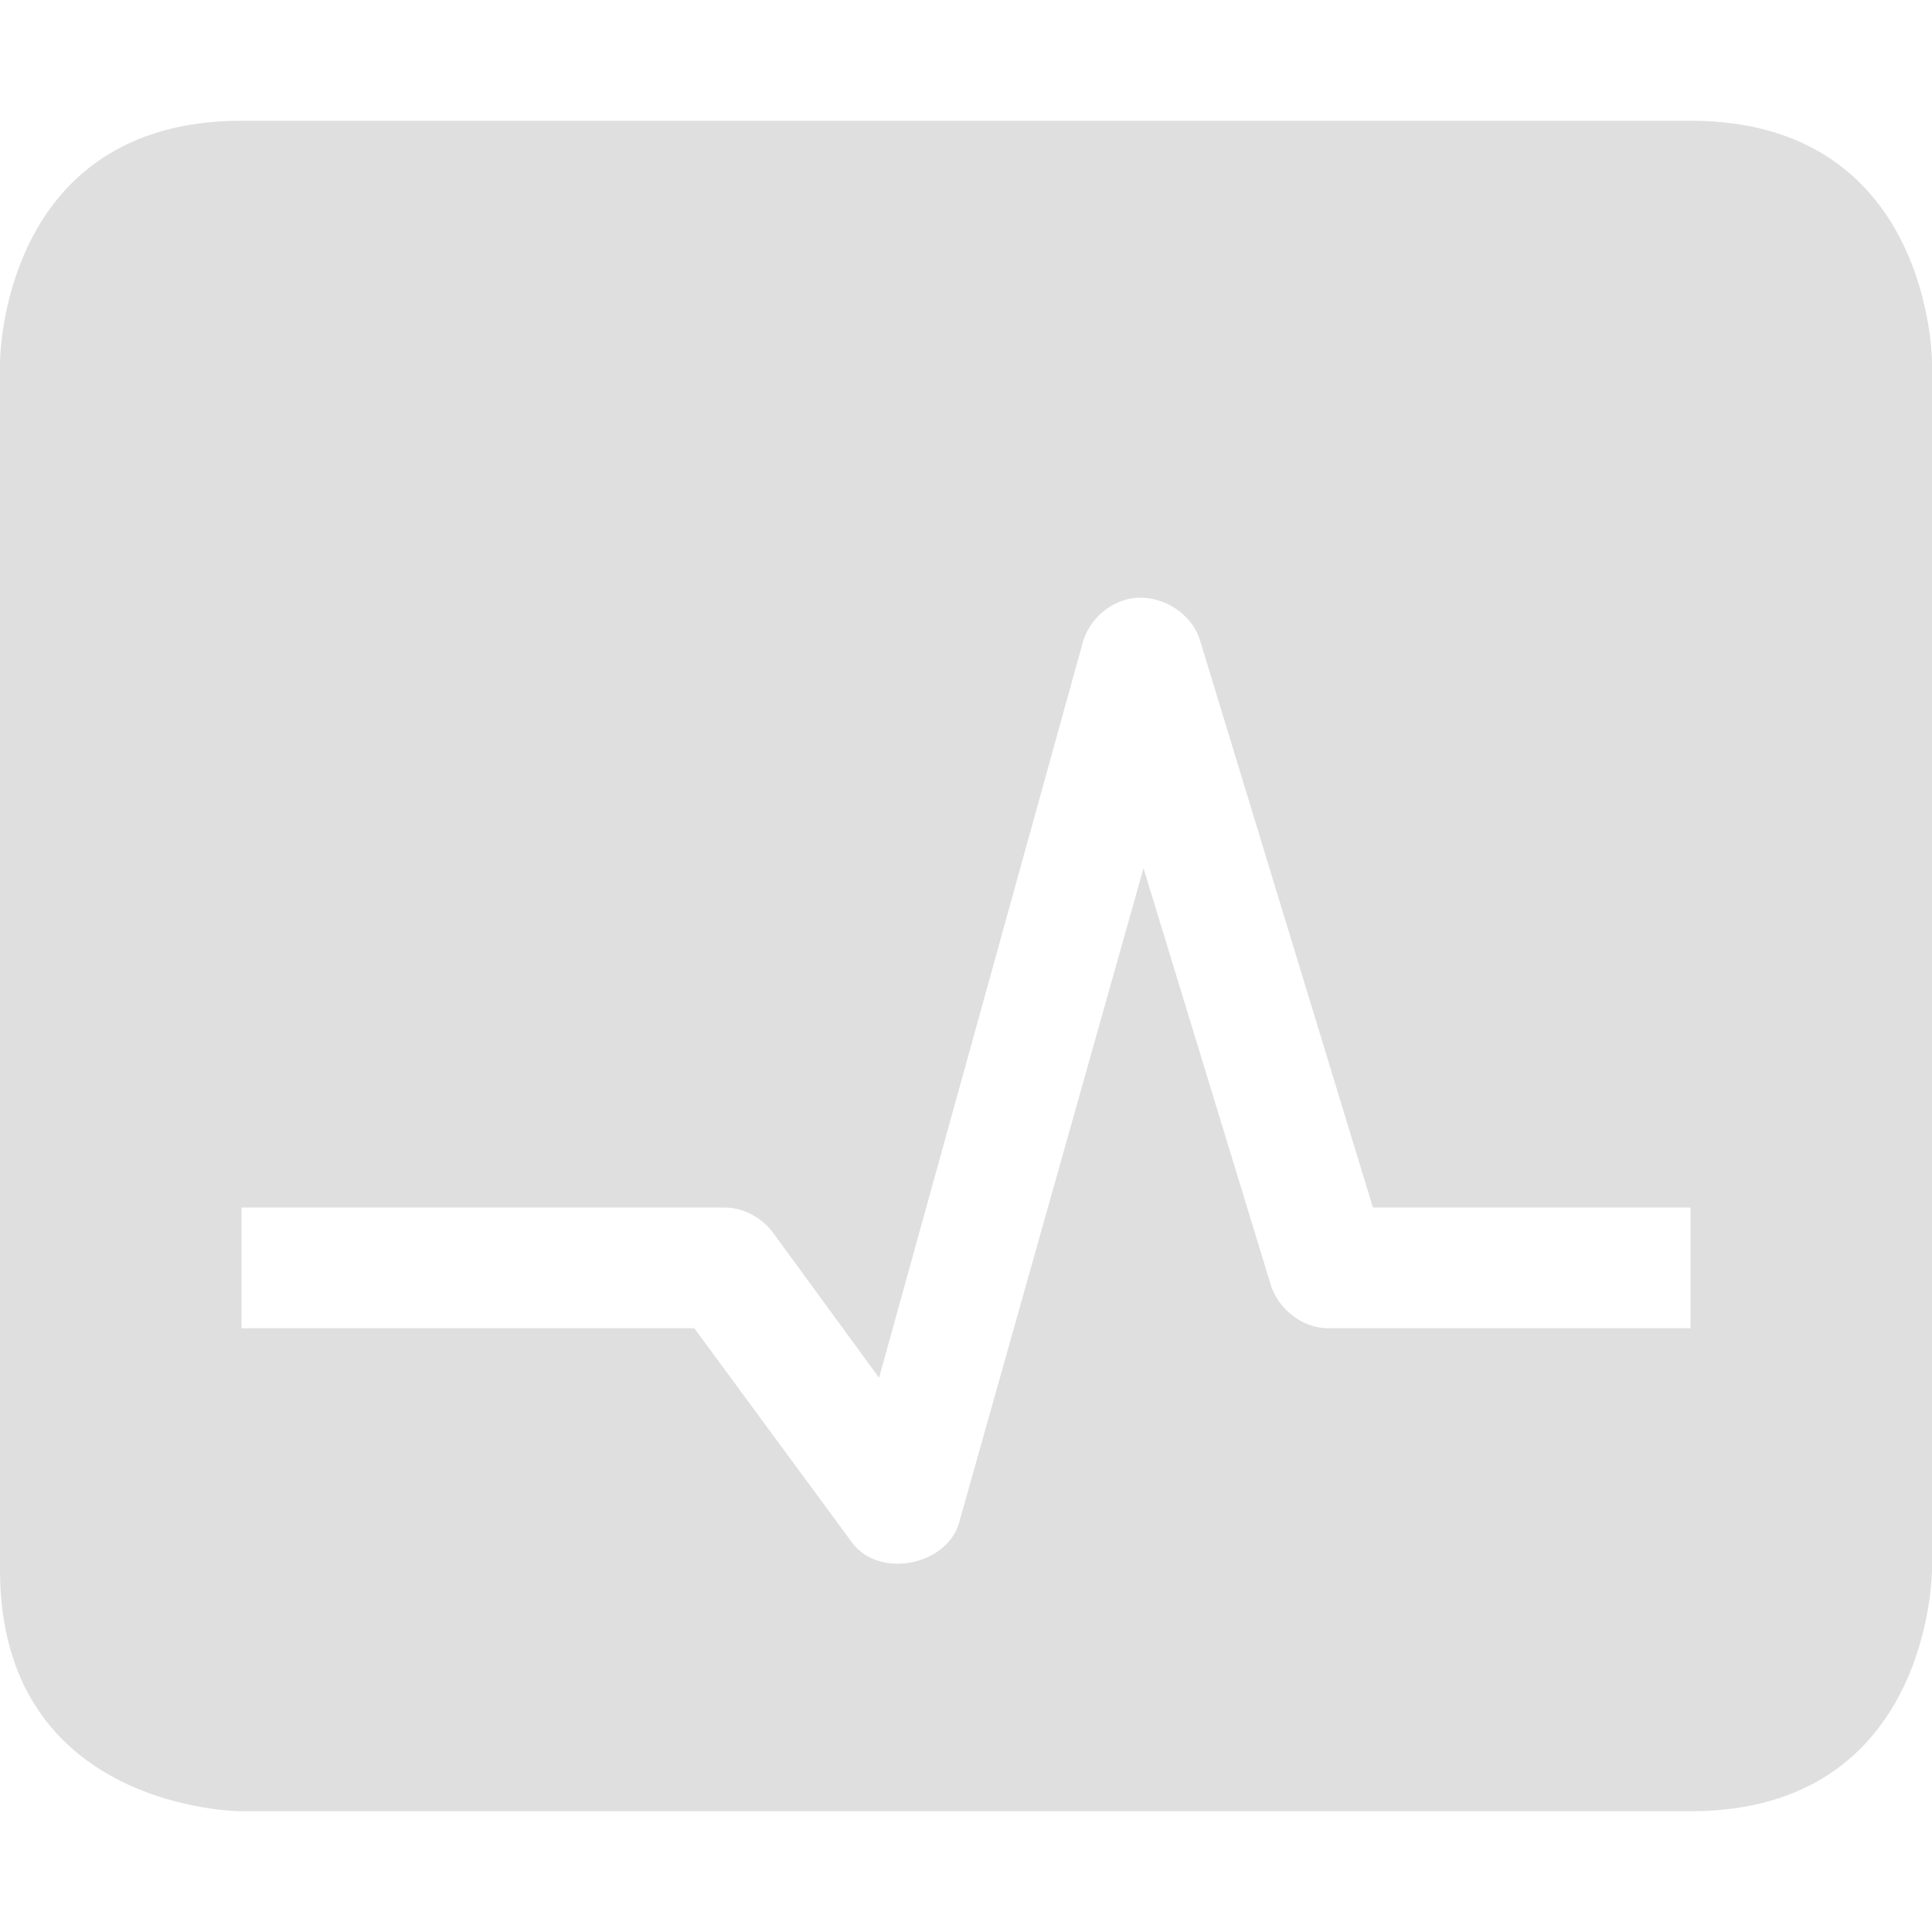
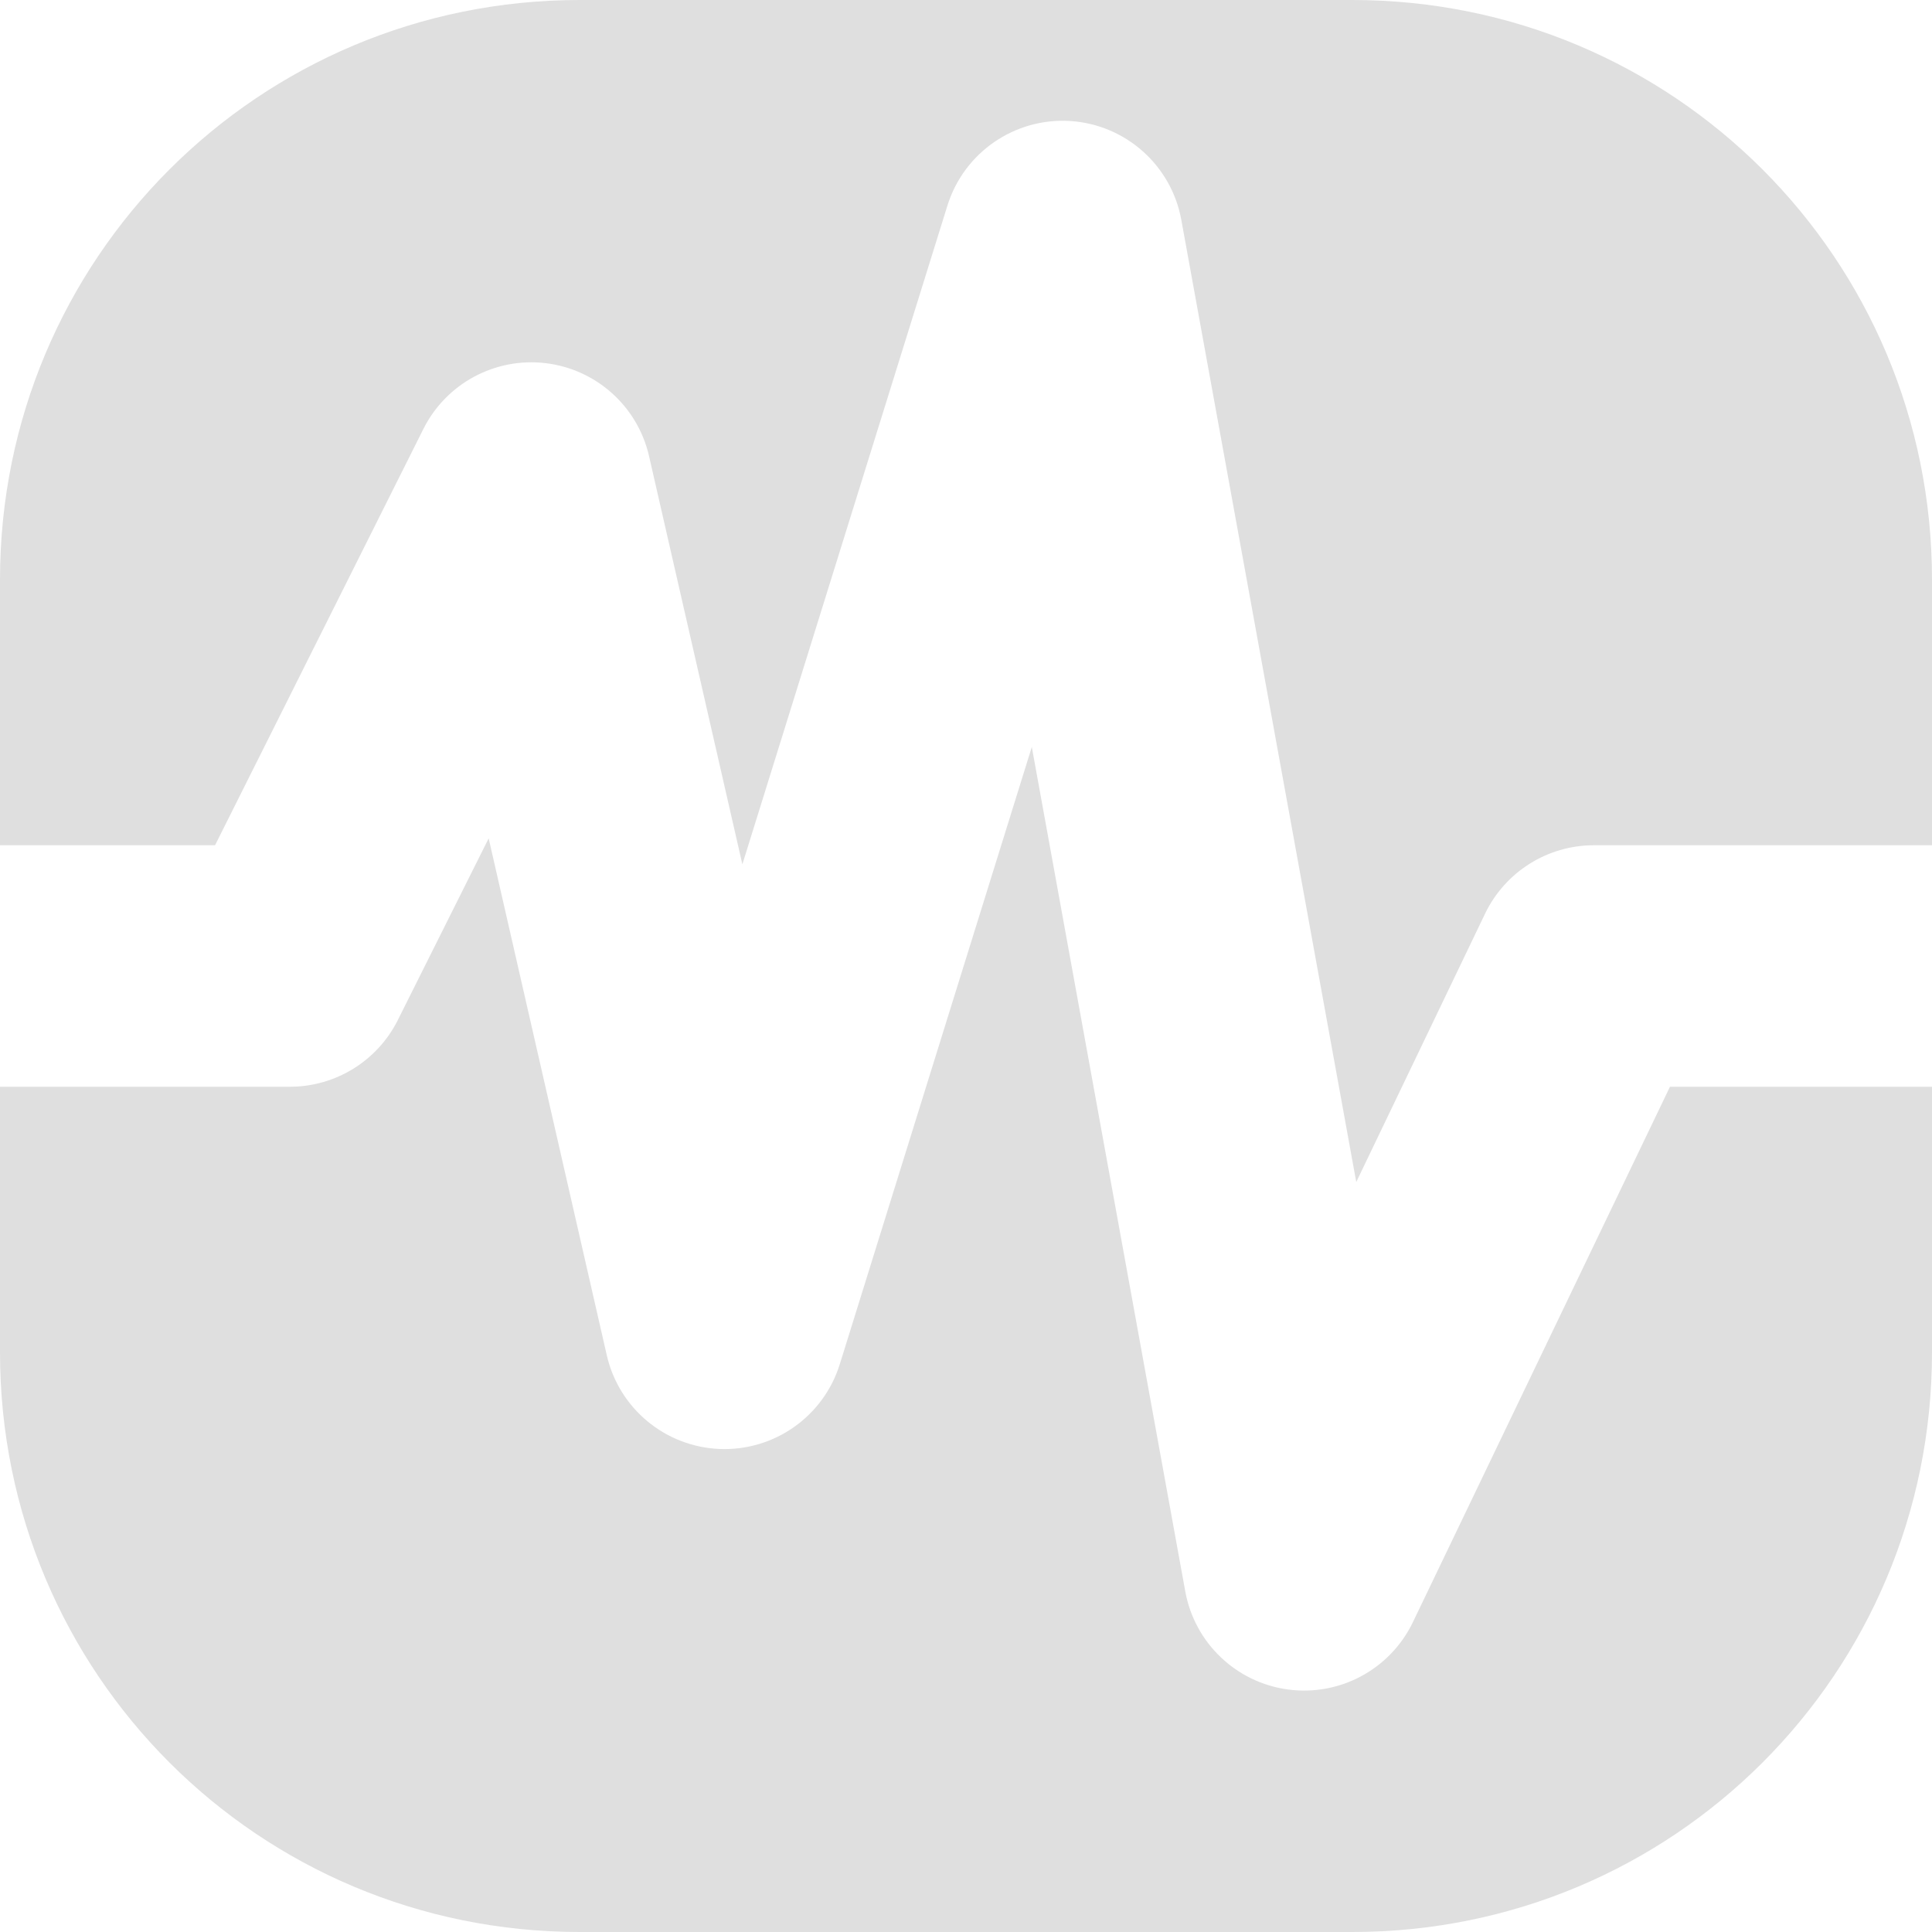
- <svg xmlns="http://www.w3.org/2000/svg" width="16" height="16" version="1.1">
-   <path style="fill:#dfdfdf" d="M 2,1 C 0,1 0,3 0,3 V 13 C 0,15 2,15 2,15 H 14 C 16,15 16,13 16,13 V 3 C 16,3 16,1 14,1 Z M 9.31,4.97 C 9.57,4.89 9.87,5.06 9.94,5.31 L 11.37,10 H 14 V 11 H 11 C 10.79,11 10.6,10.85 10.53,10.66 L 9.47,7.19 7.94,12.62 C 7.83,12.97 7.28,13.07 7.06,12.78 L 5.75,11 H 2 V 10 H 6 C 6.16,10 6.32,10.09 6.41,10.22 L 7.28,11.41 8.97,5.31 C 9.02,5.15 9.15,5.02 9.31,4.97 Z" />
+ <svg xmlns="http://www.w3.org/2000/svg" width="16" height="16" version="1">
+   <path style="fill:#dfdfdf" d="M 4.801 0 C 2.142 0 0 2.142 0 4.801 L 0 7 L 1.781 7 L 3.506 3.553 A 1 1 0 0 1 5.375 3.777 L 6.148 7.158 L 7.846 1.703 A 1 1 0 0 1 8.861 1.002 A 1 1 0 0 1 9.783 1.82 L 11.232 9.789 L 12.299 7.566 A 1 1 0 0 1 13.199 7 L 16 7 L 16 4.801 C 16 2.142 13.858 0 11.199 0 L 4.801 0 z M 8.545 6.186 L 6.955 11.297 A 1 1 0 0 1 5.025 11.223 L 4.047 6.943 L 3.295 8.447 A 1 1 0 0 1 2.4 9 L 0 9 L 0 11.199 C 0 13.858 2.142 16 4.801 16 L 11.199 16 C 13.858 16 16 13.858 16 11.199 L 16 9 L 13.83 9 L 11.701 13.434 A 1 1 0 0 1 9.816 13.18 L 8.545 6.186 z" />
</svg>
